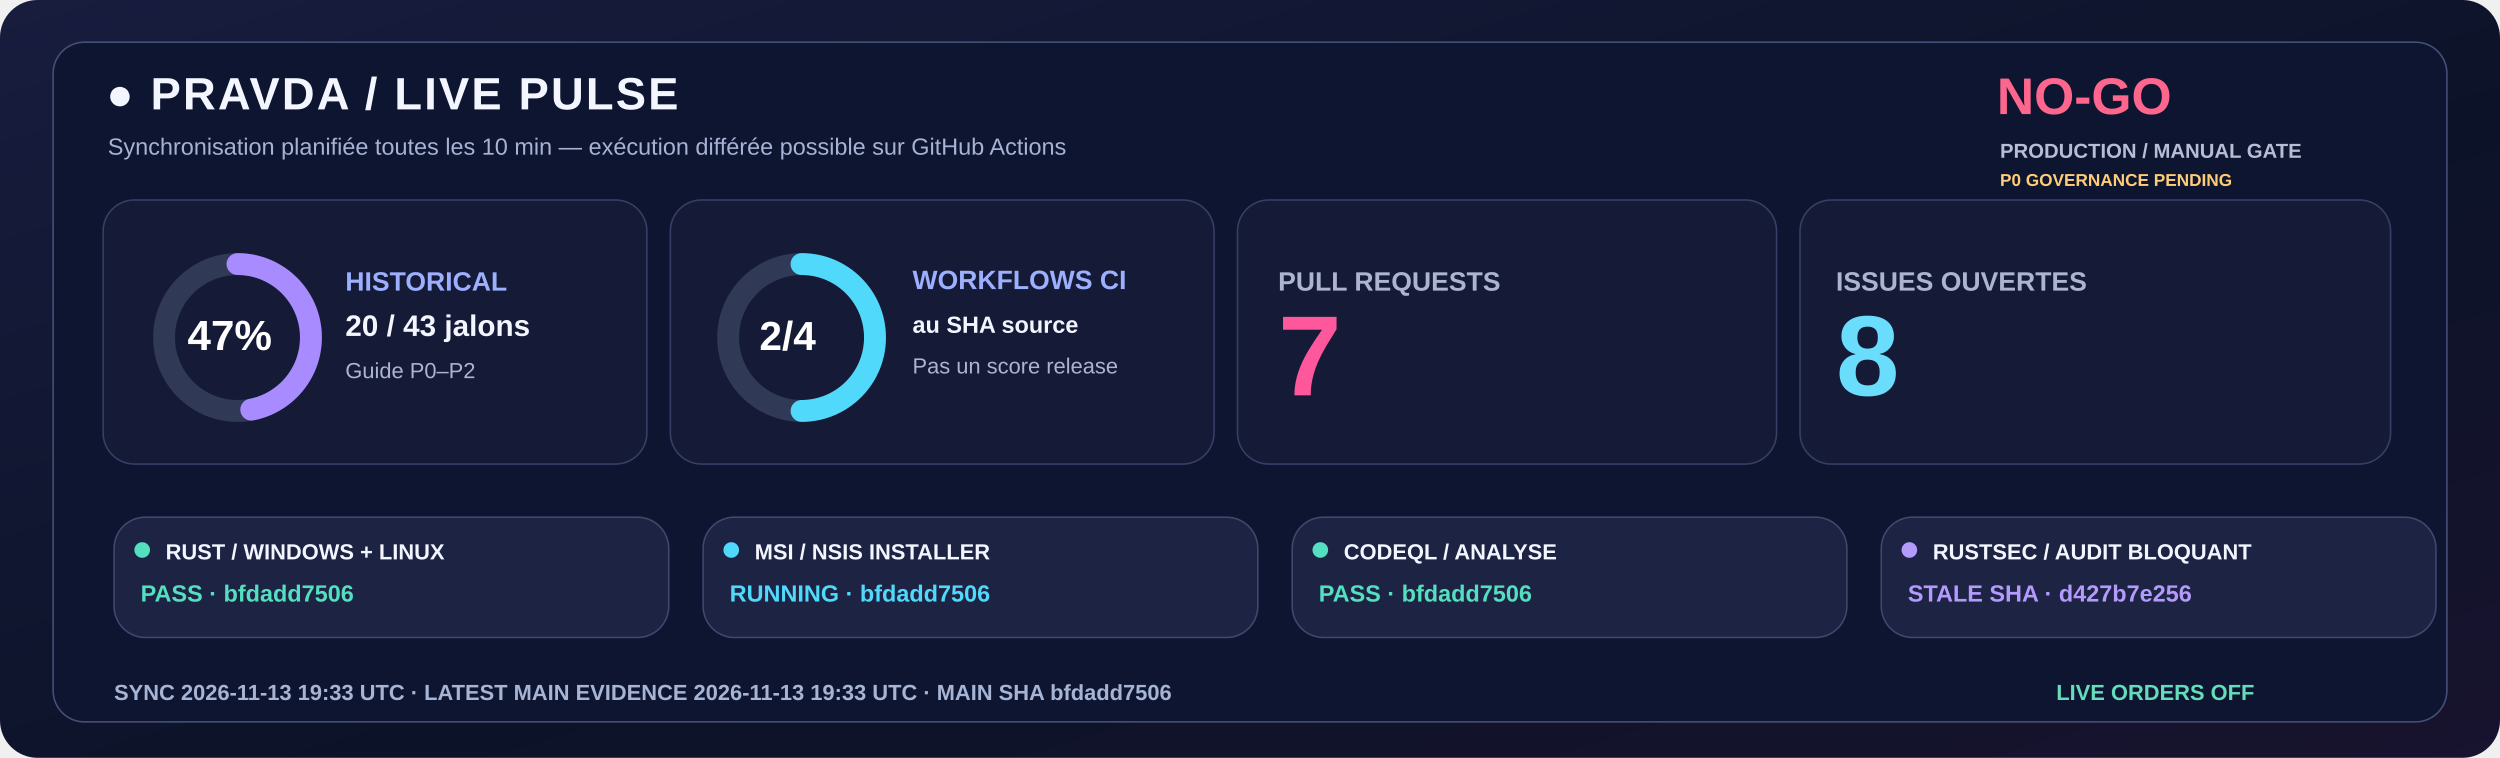
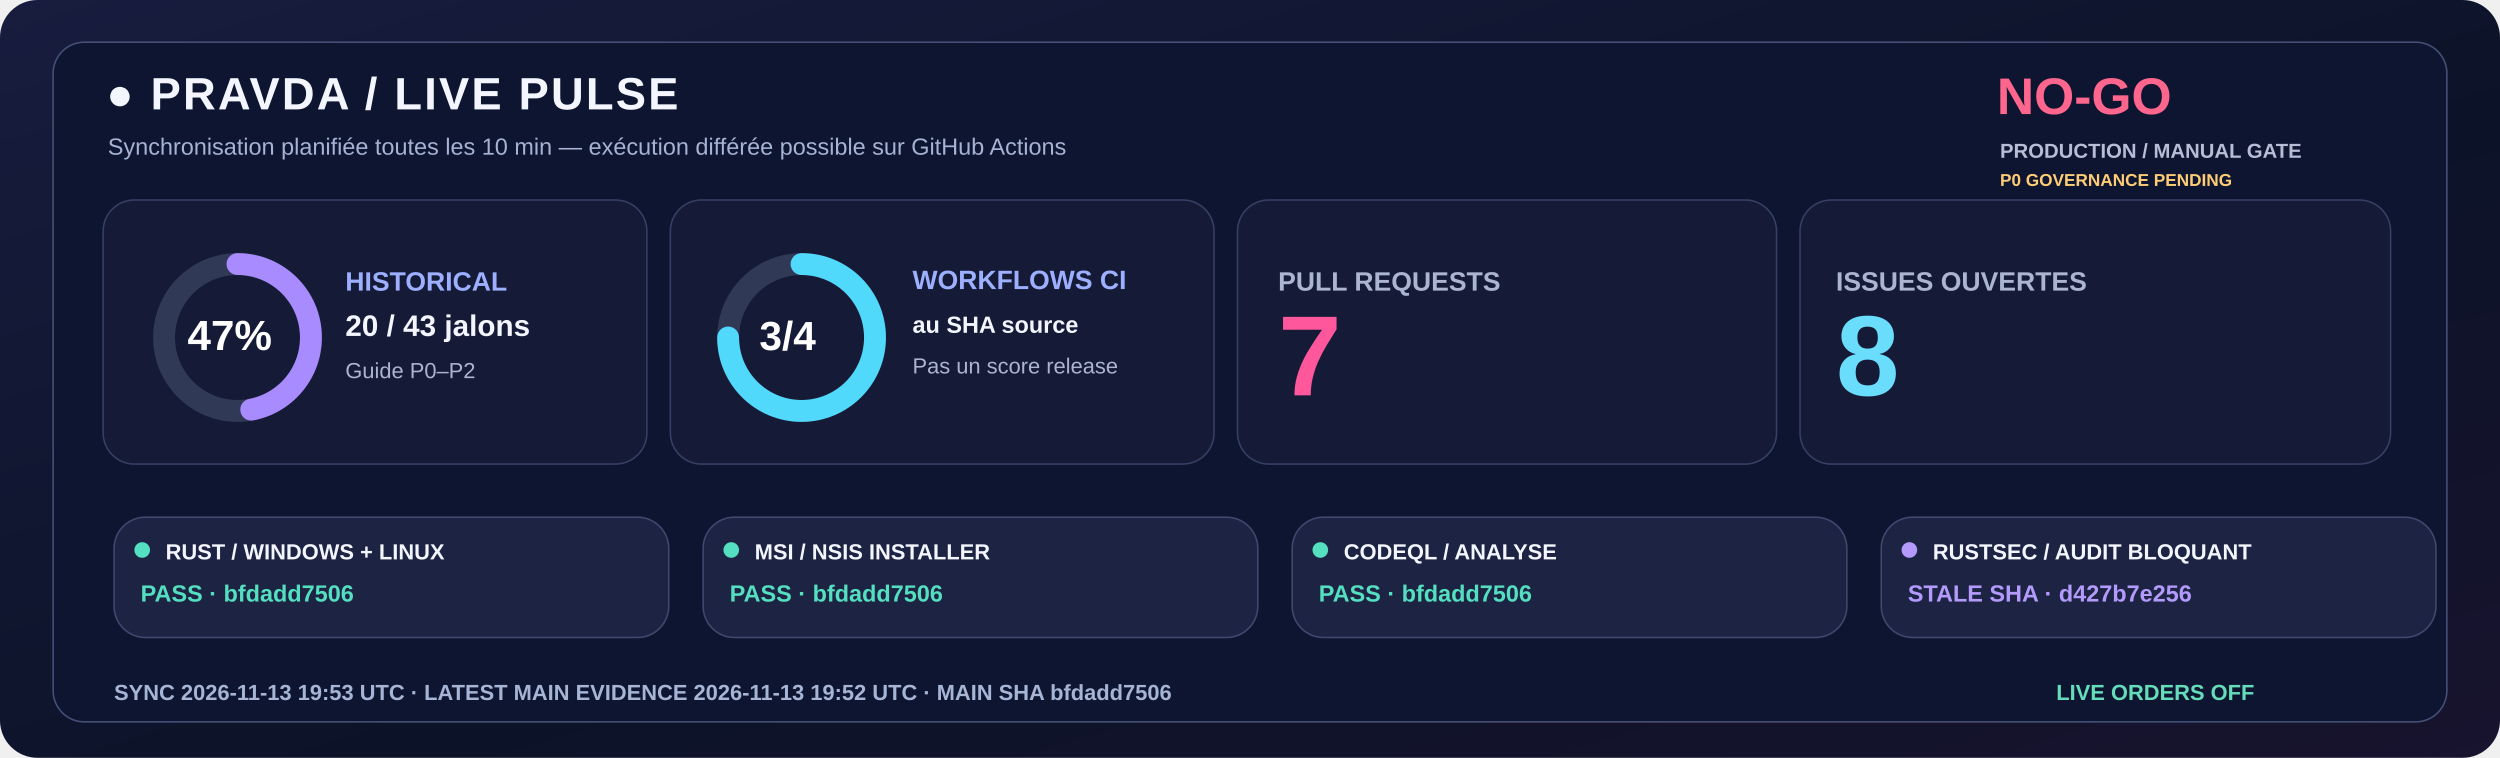
<svg xmlns="http://www.w3.org/2000/svg" width="1600" height="485" viewBox="0 0 1600 485" role="img">
  <defs>
    <linearGradient id="livebg" x1="0" y1="0" x2="1" y2="1">
      <stop stop-color="#181C3E" />
      <stop offset=".58" stop-color="#0C1328" />
      <stop offset="1" stop-color="#18132E" />
    </linearGradient>
  </defs>
  <rect width="1600" height="485" rx="24" fill="url(#livebg)" />
  <rect x="34" y="27" width="1532" height="435" rx="20" fill="#0E1530" stroke="#455078" />
  <text x="68" y="70" fill="#F3F5FF" font-family="Segoe UI,Arial,sans-serif" font-size="29" font-weight="800" letter-spacing="1.4">●  PRAVDA / LIVE PULSE</text>
  <text x="69" y="99" fill="#A6B3D4" font-family="Segoe UI,Arial,sans-serif" font-size="15" font-weight="500">Synchronisation planifiée toutes les 10 min — exécution différée possible sur GitHub Actions</text>
  <text x="1278" y="73" fill="#FF668D" font-family="Segoe UI,Arial,sans-serif" font-size="33" font-weight="800">NO-GO</text>
  <text x="1280" y="101" fill="#B8BDD6" font-family="Segoe UI,Arial,sans-serif" font-size="13" font-weight="650">PRODUCTION / MANUAL GATE</text>
  <text x="1280" y="119" fill="#FFCD76" font-family="Segoe UI,Arial,sans-serif" font-size="11" font-weight="650">P0 GOVERNANCE PENDING</text>
  <rect x="66" y="128" width="348" height="169" rx="20" fill="#151B36" stroke="#363F65" />
  <rect x="429" y="128" width="348" height="169" rx="20" fill="#151B36" stroke="#363F65" />
  <rect x="792" y="128" width="345" height="169" rx="20" fill="#151B36" stroke="#363F65" />
  <rect x="1152" y="128" width="378" height="169" rx="20" fill="#151B36" stroke="#363F65" />
  <circle cx="152" cy="216" r="47" fill="none" stroke="#303956" stroke-width="14" />
  <circle cx="152" cy="216" r="47" fill="none" stroke="#A88BFF" stroke-width="14" stroke-linecap="round" stroke-dasharray="138.80 156.51" transform="rotate(-90 152 216)" />
  <text x="120" y="224" fill="#FFFFFF" font-family="Segoe UI,Arial,sans-serif" font-size="27" font-weight="800">47%</text>
  <text x="221" y="186" fill="#9DAFFF" font-family="Segoe UI,Arial,sans-serif" font-size="17" font-weight="700">HISTORICAL</text>
  <text x="221" y="215" fill="#F3F5FF" font-family="Segoe UI,Arial,sans-serif" font-size="19" font-weight="750">20 / 43 jalons</text>
  <text x="221" y="242" fill="#ABB4D0" font-family="Segoe UI,Arial,sans-serif" font-size="14" font-weight="500">Guide P0–P2</text>
  <circle cx="513" cy="216" r="47" fill="none" stroke="#303956" stroke-width="14" />
-   <circle cx="513" cy="216" r="47" fill="none" stroke="#51D9FB" stroke-width="14" stroke-linecap="round" stroke-dasharray="147.65 147.65" transform="rotate(-90 513 216)" />
-   <text x="486" y="224" fill="#FFFFFF" font-family="Segoe UI,Arial,sans-serif" font-size="26" font-weight="800">2/4</text>
+   <circle cx="513" cy="216" r="47" fill="none" stroke="#51D9FB" stroke-width="14" stroke-linecap="round" stroke-dasharray="221.48 73.83" transform="rotate(-90 513 216)" />
+   <text x="486" y="224" fill="#FFFFFF" font-family="Segoe UI,Arial,sans-serif" font-size="26" font-weight="800">3/4</text>
  <text x="584" y="185" fill="#9DAFFF" font-family="Segoe UI,Arial,sans-serif" font-size="17" font-weight="700">WORKFLOWS CI</text>
  <text x="584" y="213" fill="#F3F5FF" font-family="Segoe UI,Arial,sans-serif" font-size="15" font-weight="600">au SHA source</text>
  <text x="584" y="239" fill="#ABB4D0" font-family="Segoe UI,Arial,sans-serif" font-size="14" font-weight="500">Pas un score release</text>
  <text x="818" y="186" fill="#ABB4D0" font-family="Segoe UI,Arial,sans-serif" font-size="17" font-weight="700">PULL REQUESTS</text>
  <text x="818" y="253" fill="#FF579C" font-family="Segoe UI,Arial,sans-serif" font-size="73" font-weight="800">7</text>
  <text x="1175" y="186" fill="#ABB4D0" font-family="Segoe UI,Arial,sans-serif" font-size="17" font-weight="700">ISSUES OUVERTES</text>
  <text x="1175" y="253" fill="#6BDDFC" font-family="Segoe UI,Arial,sans-serif" font-size="73" font-weight="800">8</text>
  <rect x="73" y="331" width="355" height="77" rx="20" fill="#1D2443" stroke="#41476E" />
  <circle cx="91" cy="352" r="5" fill="#54DFC0" />
  <text x="106" y="358" fill="#F3F5FF" font-family="Segoe UI,Arial,sans-serif" font-size="14" font-weight="750">RUST / WINDOWS + LINUX</text>
  <text x="90" y="385" fill="#54DFC0" font-family="Segoe UI,Arial,sans-serif" font-size="15" font-weight="700">PASS · bfdadd7506</text>
  <rect x="450" y="331" width="355" height="77" rx="20" fill="#1D2443" stroke="#41476E" />
-   <circle cx="468" cy="352" r="5" fill="#51D9FB" />
+   <circle cx="468" cy="352" r="5" fill="#54DFC0" />
  <text x="483" y="358" fill="#F3F5FF" font-family="Segoe UI,Arial,sans-serif" font-size="14" font-weight="750">MSI / NSIS INSTALLER</text>
-   <text x="467" y="385" fill="#51D9FB" font-family="Segoe UI,Arial,sans-serif" font-size="15" font-weight="700">RUNNING · bfdadd7506</text>
+   <text x="467" y="385" fill="#54DFC0" font-family="Segoe UI,Arial,sans-serif" font-size="15" font-weight="700">PASS · bfdadd7506</text>
  <rect x="827" y="331" width="355" height="77" rx="20" fill="#1D2443" stroke="#41476E" />
  <circle cx="845" cy="352" r="5" fill="#54DFC0" />
  <text x="860" y="358" fill="#F3F5FF" font-family="Segoe UI,Arial,sans-serif" font-size="14" font-weight="750">CODEQL / ANALYSE</text>
  <text x="844" y="385" fill="#54DFC0" font-family="Segoe UI,Arial,sans-serif" font-size="15" font-weight="700">PASS · bfdadd7506</text>
  <rect x="1204" y="331" width="355" height="77" rx="20" fill="#1D2443" stroke="#41476E" />
  <circle cx="1222" cy="352" r="5" fill="#B39AFC" />
  <text x="1237" y="358" fill="#F3F5FF" font-family="Segoe UI,Arial,sans-serif" font-size="14" font-weight="750">RUSTSEC / AUDIT BLOQUANT</text>
  <text x="1221" y="385" fill="#B39AFC" font-family="Segoe UI,Arial,sans-serif" font-size="15" font-weight="700">STALE SHA · d427b7e256</text>
-   <text x="73" y="448" fill="#A6B5D5" font-family="Segoe UI,Arial,sans-serif" font-size="14" font-weight="650">SYNC  2026-11-13 19:33 UTC   ·   LATEST MAIN EVIDENCE  2026-11-13 19:33 UTC   ·   MAIN SHA  bfdadd7506</text>
+   <text x="73" y="448" fill="#A6B5D5" font-family="Segoe UI,Arial,sans-serif" font-size="14" font-weight="650">SYNC  2026-11-13 19:53 UTC   ·   LATEST MAIN EVIDENCE  2026-11-13 19:52 UTC   ·   MAIN SHA  bfdadd7506</text>
  <text x="1316" y="448" fill="#65DDBA" font-family="Segoe UI,Arial,sans-serif" font-size="14" font-weight="730">LIVE ORDERS  OFF</text>
</svg>
